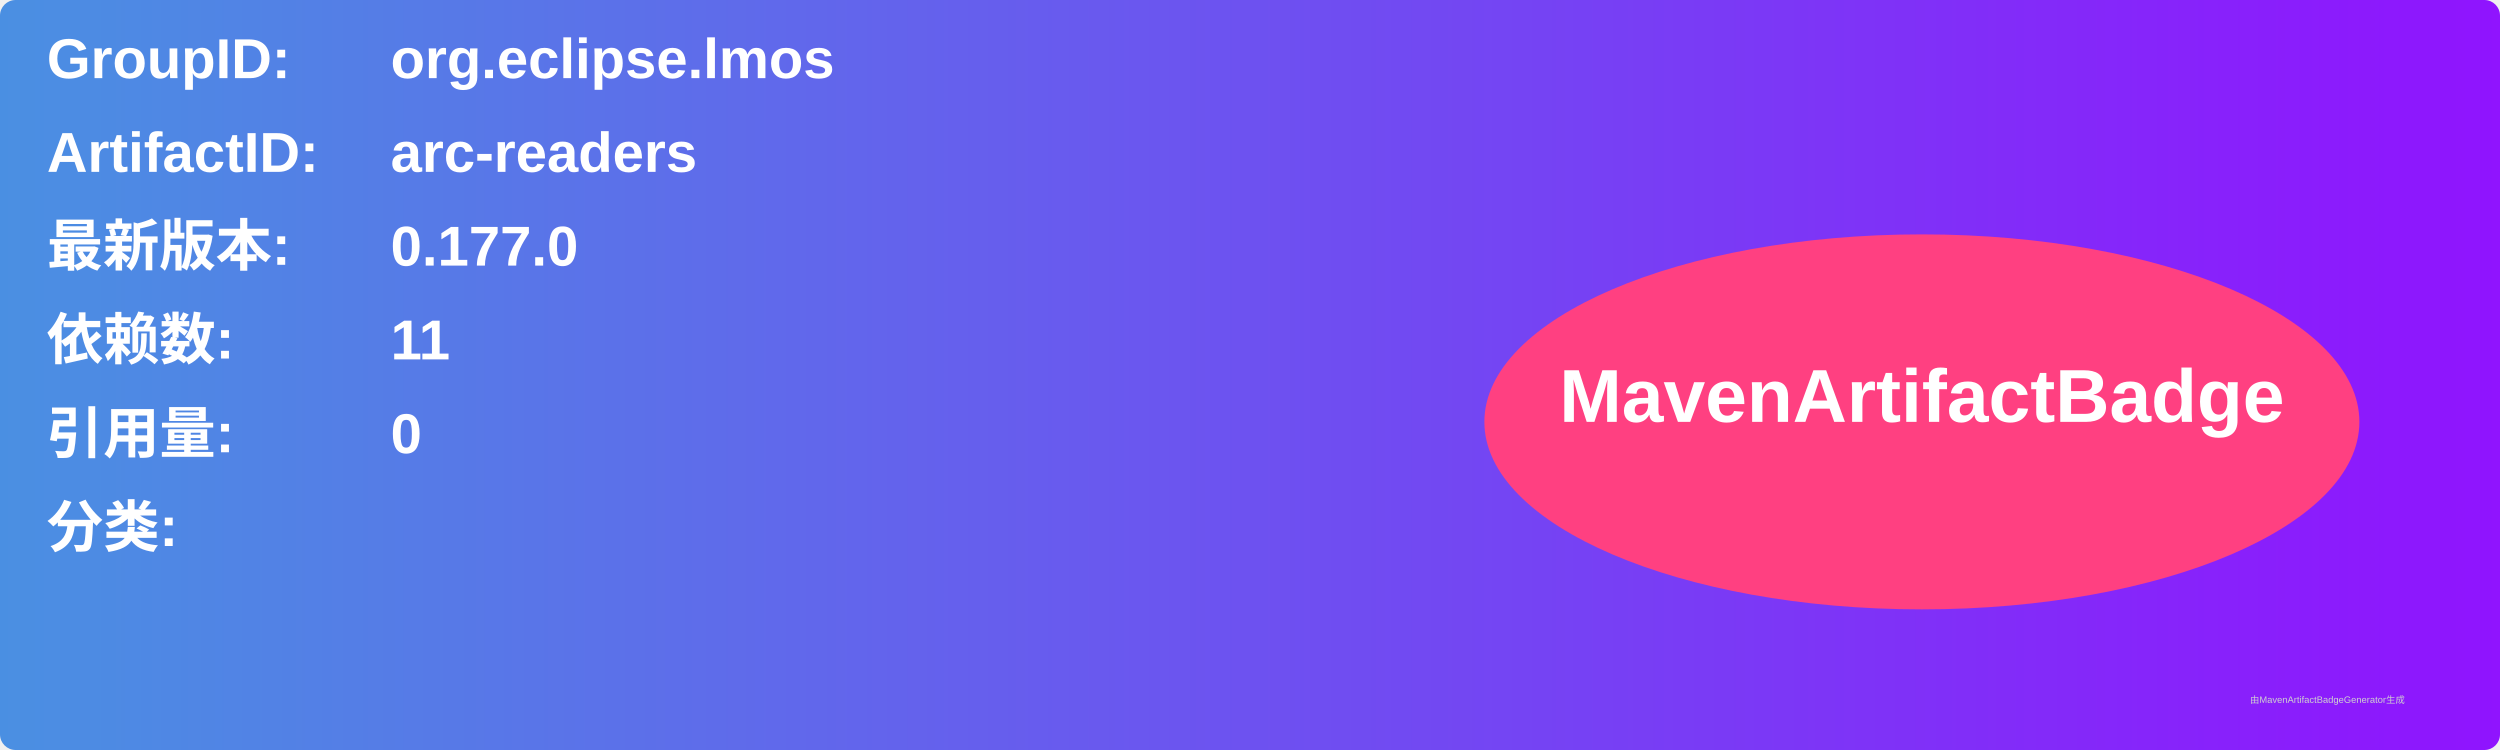
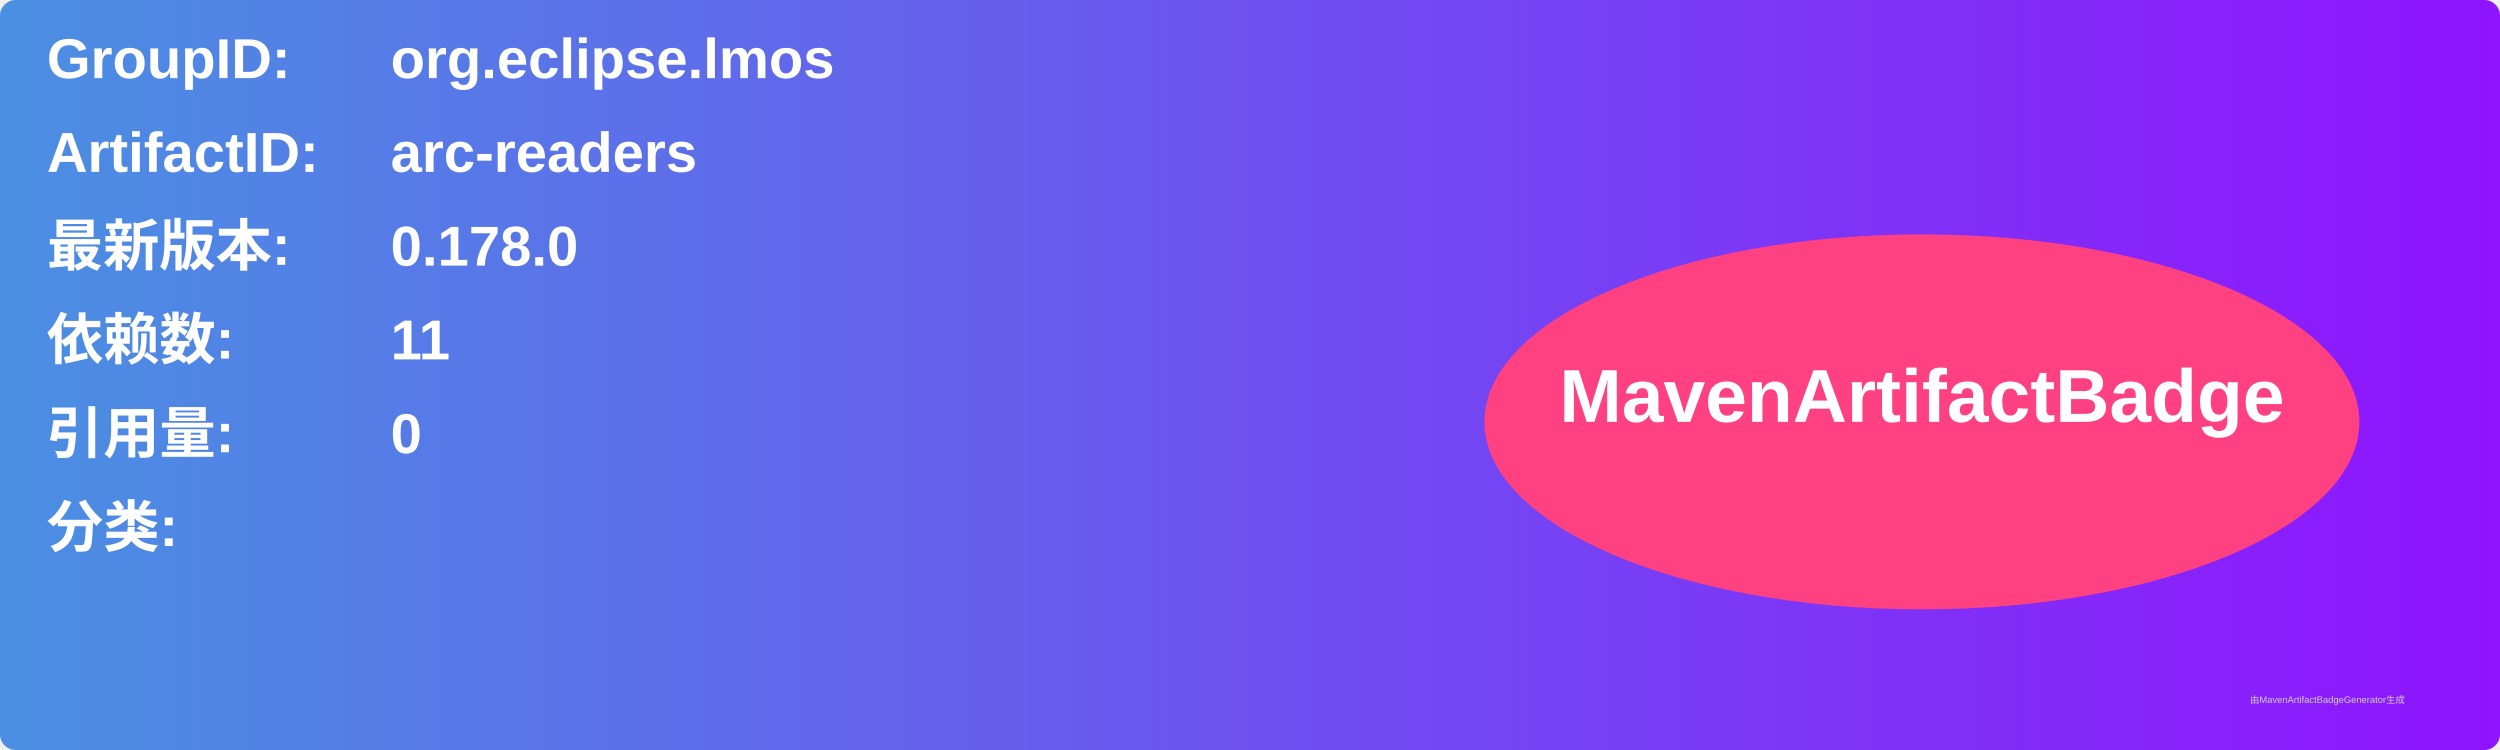
<svg xmlns="http://www.w3.org/2000/svg" width="800" height="240" viewBox="0 0 800 240">
  <linearGradient id="grad" x1="0%" y1="0%" x2="100%" y2="0%">
    <stop offset="0%" stop-color="#4a90e2" />
    <stop offset="100%" stop-color="#9013fe" />
  </linearGradient>
  <rect width="100%" height="100%" rx="5" ry="5" fill="url(#grad)" />
  <g transform="translate(15, 15)">
    <text x="0" y="10" font-family="Arial" font-size="18" fill="white" font-weight="bold" width="260">GroupID:</text>
    <text x="110" y="10" font-family="Arial" font-size="18" fill="white" font-weight="bold" width="460">org.eclipse.lmos</text>
    <text x="0" y="40" font-family="Arial" font-size="18" fill="white" font-weight="bold" width="260">ArtifactID:</text>
    <text x="110" y="40" font-family="Arial" font-size="18" fill="white" font-weight="bold" width="460">arc-readers</text>
    <text x="0" y="70" font-family="Arial" font-size="18" fill="white" font-weight="bold">最新版本:</text>
    <text x="110" y="70" font-family="Arial" font-size="18" fill="white" font-weight="bold">
-       <tspan font-weight="bold">0.177.0</tspan>
+       <tspan font-weight="bold">0.178.0</tspan>
    </text>
    <text x="0" y="100" font-family="Arial" font-size="18" fill="white" font-weight="bold">依赖数: </text>
    <text x="110" y="100" font-family="Arial" font-size="18" fill="white">
      <tspan font-weight="bold">11</tspan>
    </text>
    <text x="0" y="130" font-family="Arial" font-size="18" fill="white" font-weight="bold">引用量: </text>
    <text x="110" y="130" font-family="Arial" font-size="18" fill="white">
      <tspan font-weight="bold">0</tspan>
    </text>
    <text x="0" y="160" font-family="Arial" font-size="18" fill="white" font-weight="bold">分类:</text>
    <text x="10" y="190" font-family="Arial" font-size="10" fill="white">
      <tspan font-weight="bold" />
    </text>
    <ellipse cx="600" cy="120" rx="140" ry="60" fill="#ff4081" />
    <text x="600" y="120" text-anchor="middle" font-family="Arial" font-size="24" fill="white" font-weight="bold">MavenArtifactBadge</text>
  </g>
  <text x="720" y="225" font-family="Arial" font-size="3" fill="#d0d0d0">由MavenArtifactBadgeGenerator生成</text>
</svg>
